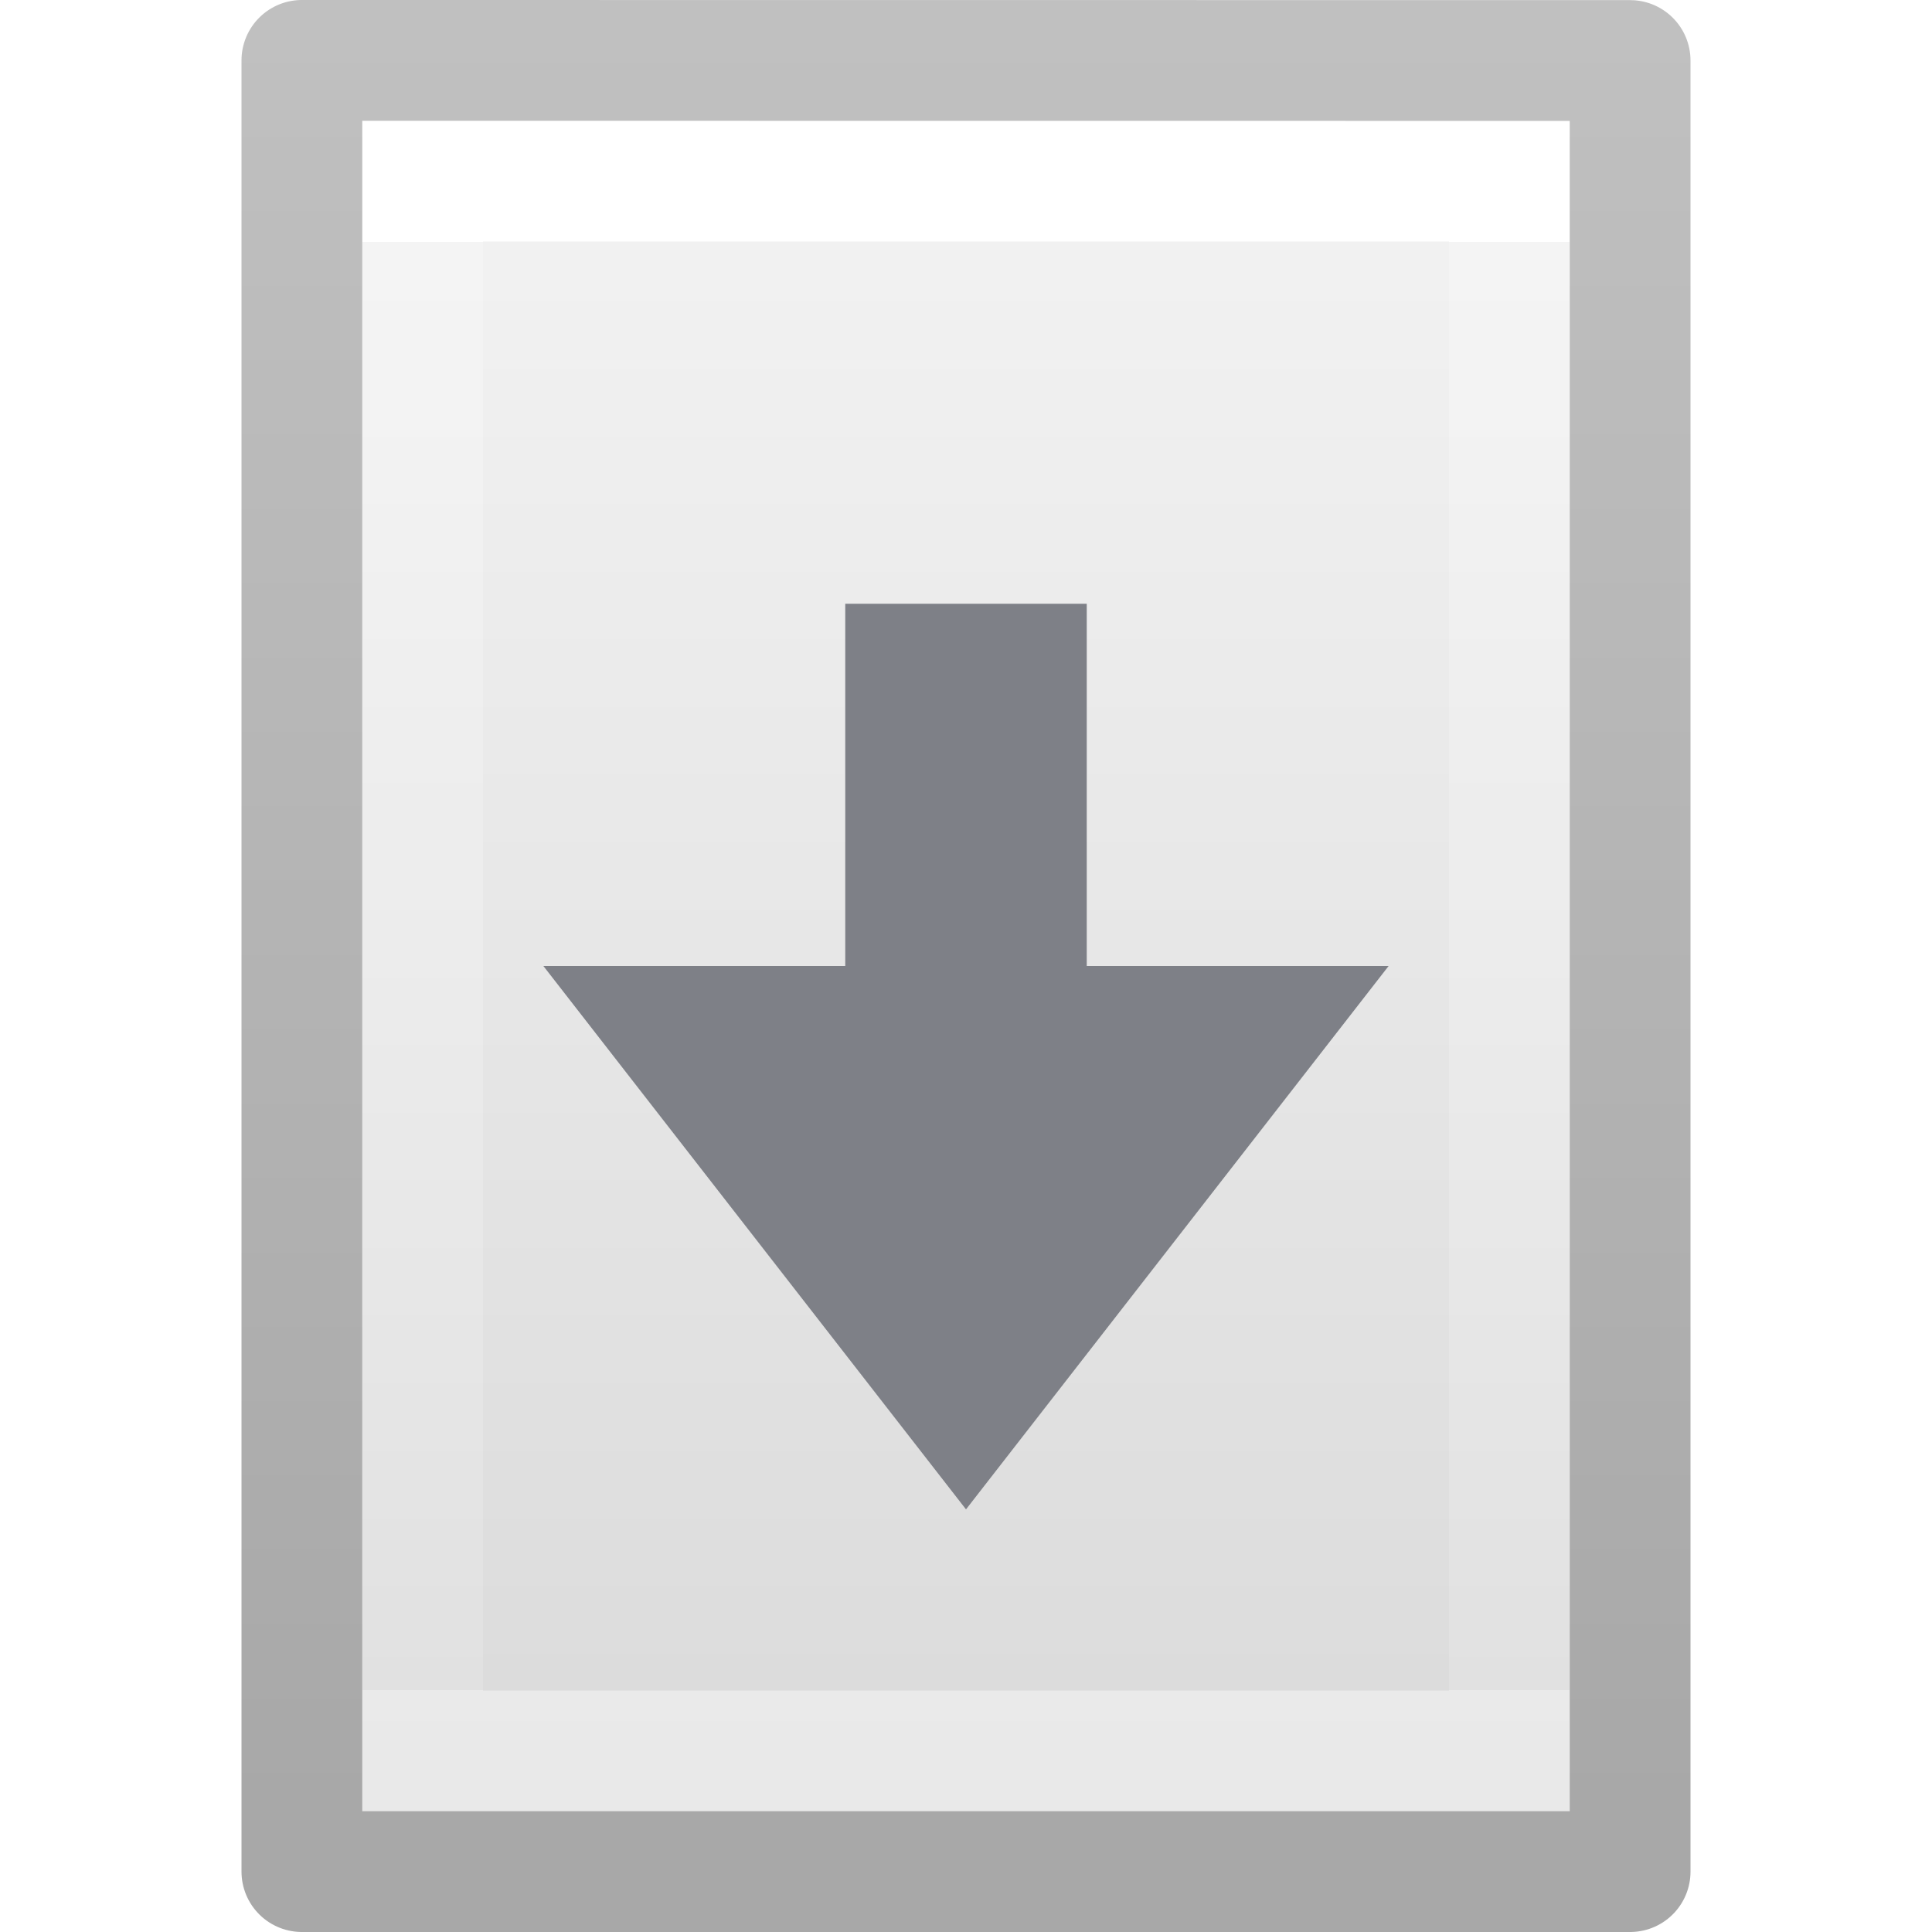
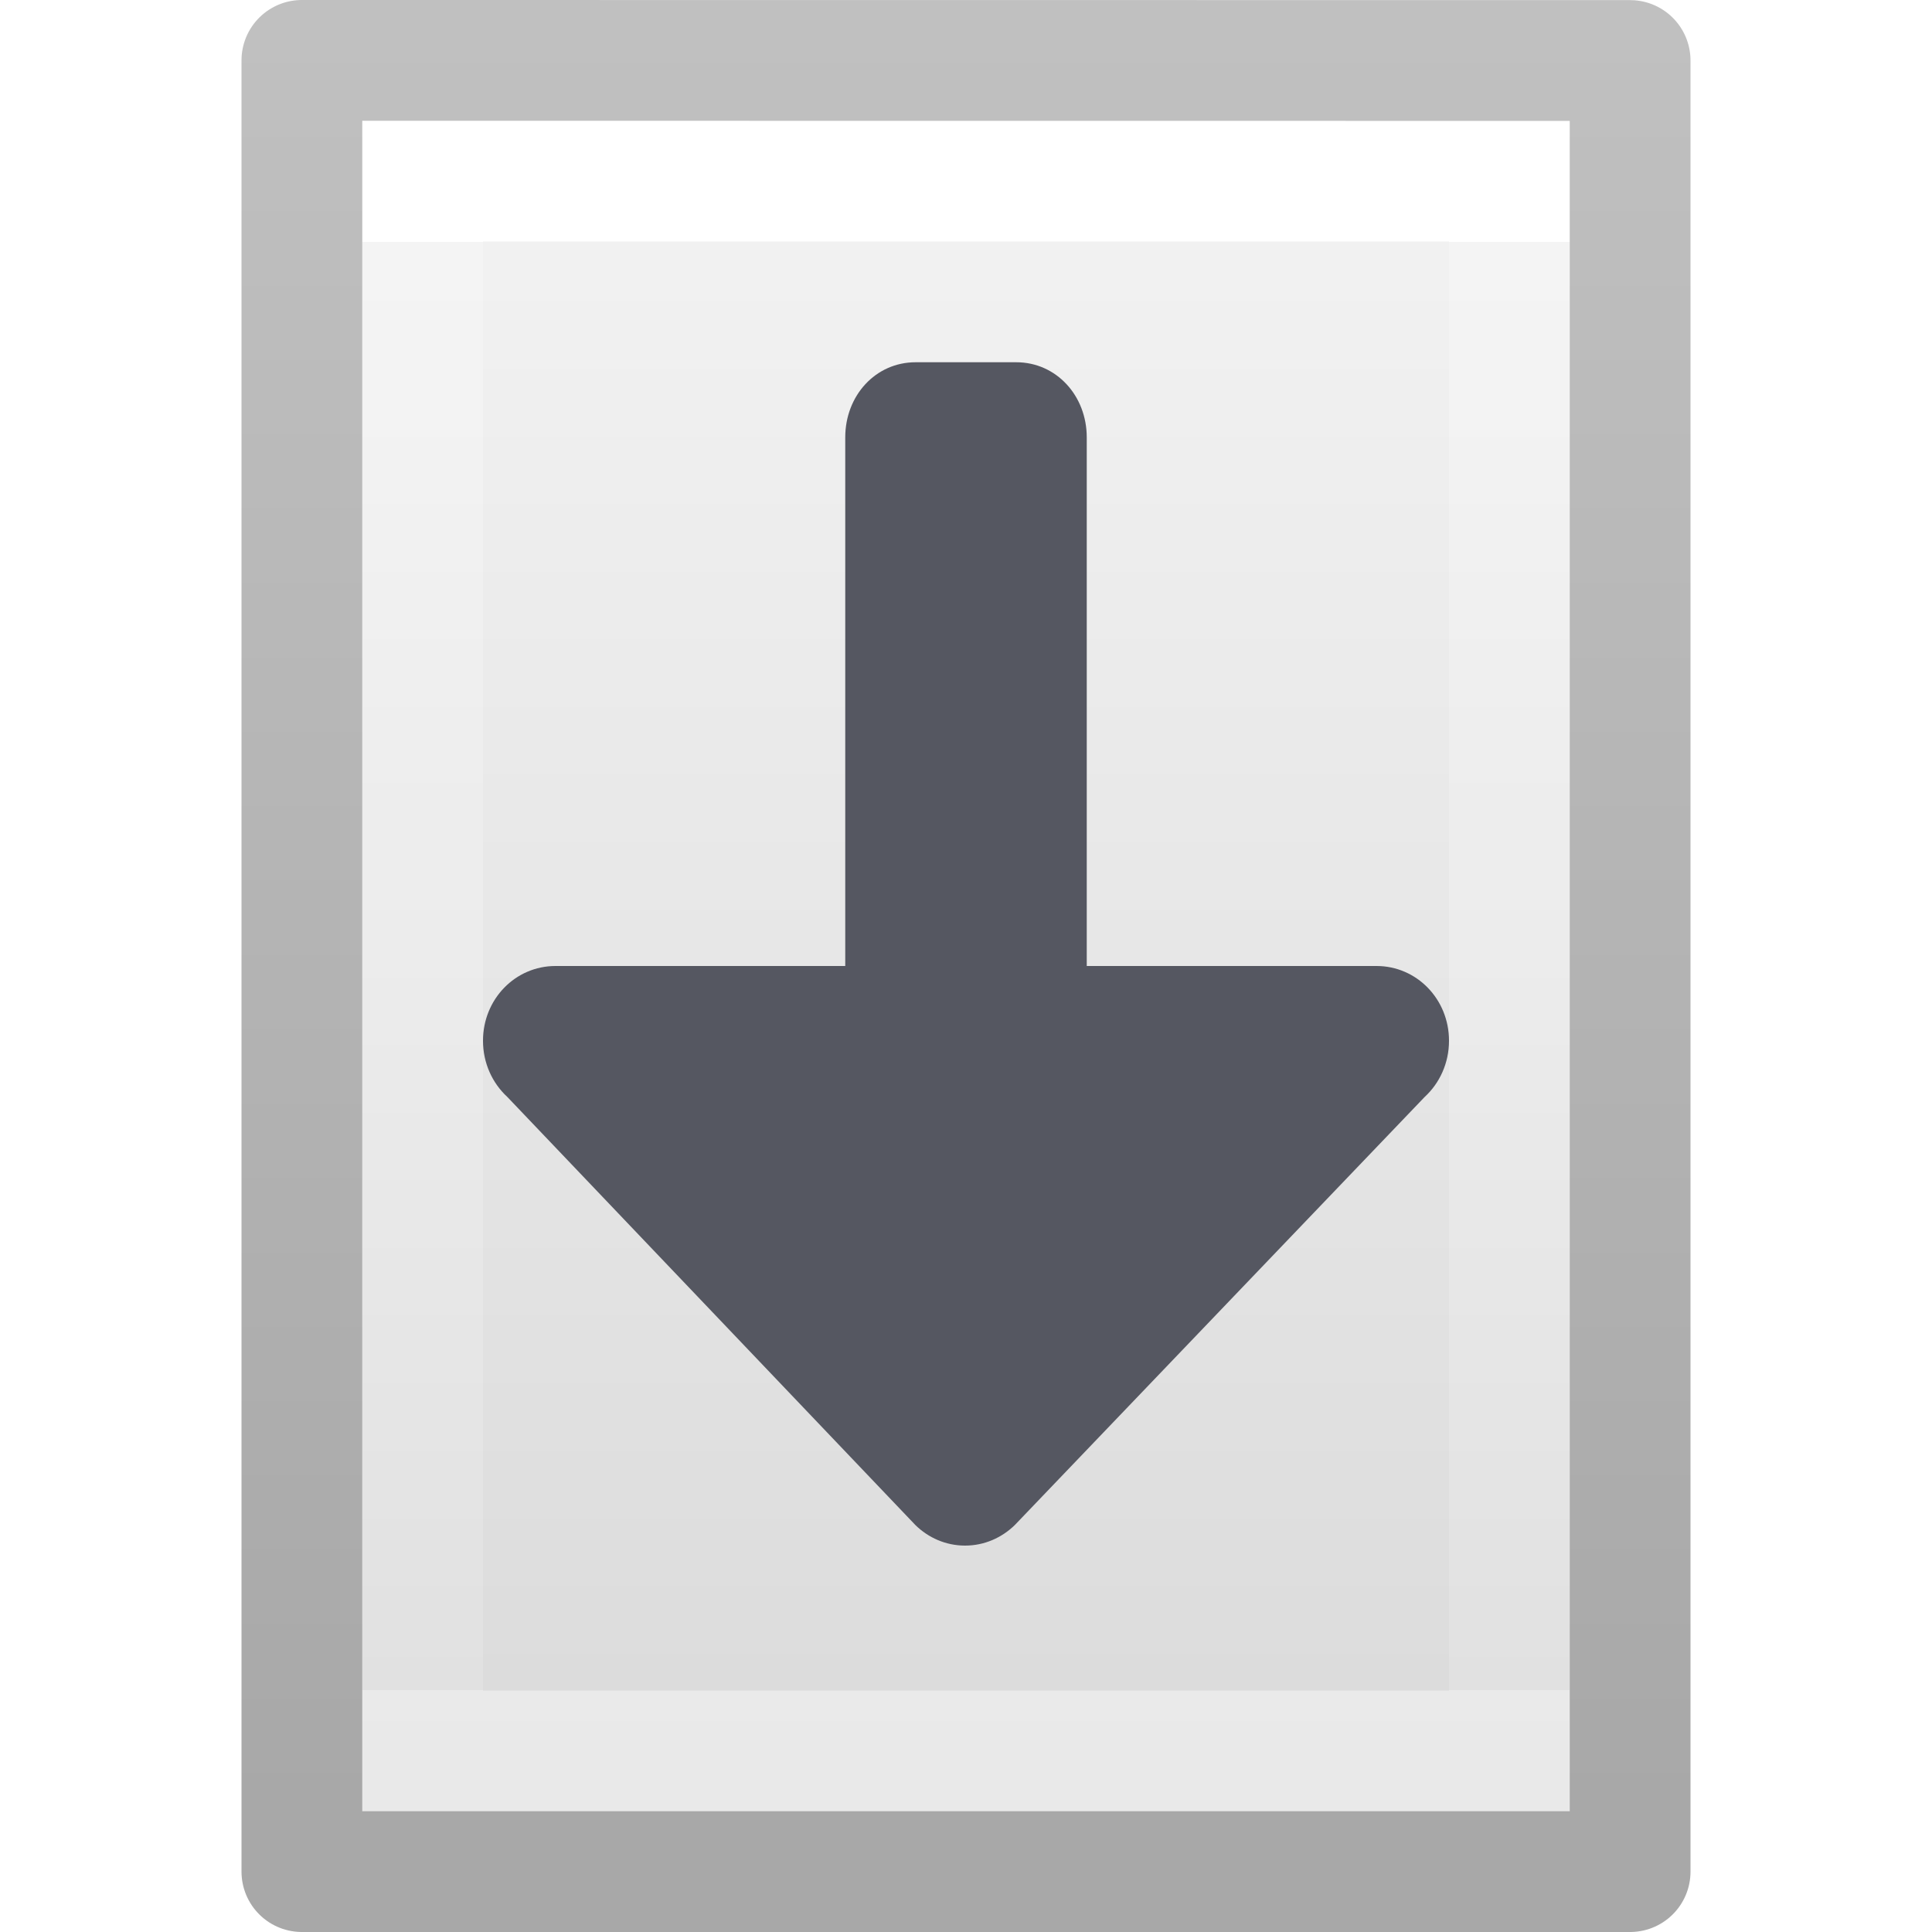
- <svg xmlns="http://www.w3.org/2000/svg" xmlns:xlink="http://www.w3.org/1999/xlink" id="svg3942" height="16" width="16" version="1.1">
+ <svg xmlns="http://www.w3.org/2000/svg" xmlns:xlink="http://www.w3.org/1999/xlink" id="svg3942" height="16" width="16" version="1.1" xml:space="preserve">
  <defs id="defs3944">
    <linearGradient gradientTransform="matrix(0.2537859,0,0,0.3050187,19.12898,-0.685477)" gradientUnits="userSpaceOnUse" xlink:href="#linearGradient3104-9" id="linearGradient3092" y2="2.906" x2="-51.786" y1="50.786" x1="-51.786" />
    <linearGradient id="linearGradient3104-9">
      <stop offset="0" style="stop-color:#000000;stop-opacity:0.34" id="stop3106-5" />
      <stop offset="1" style="stop-color:#000000;stop-opacity:0.247" id="stop3108-5" />
    </linearGradient>
    <linearGradient gradientTransform="matrix(0.2432432,0,0,0.3513513,2.162164,-0.432428)" gradientUnits="userSpaceOnUse" xlink:href="#linearGradient3977" id="linearGradient3095" y2="41.077" x2="24" y1="6.923" x1="24" />
    <linearGradient id="linearGradient3977">
      <stop offset="0" style="stop-color:#ffffff;stop-opacity:1" id="stop3979" />
      <stop offset="0" style="stop-color:#ffffff;stop-opacity:0.235" id="stop3981" />
      <stop offset="1" style="stop-color:#ffffff;stop-opacity:0.157" id="stop3983" />
      <stop offset="1" style="stop-color:#ffffff;stop-opacity:0.392" id="stop3985" />
    </linearGradient>
    <linearGradient id="linearGradient3600">
      <stop offset="0" style="stop-color:#f4f4f4;stop-opacity:1" id="stop3602" />
      <stop offset="1" style="stop-color:#dbdbdb;stop-opacity:1" id="stop3604" />
    </linearGradient>
    <linearGradient gradientTransform="matrix(0.2857136,0,0,0.304197,1.142873,0.2326048)" gradientUnits="userSpaceOnUse" xlink:href="#linearGradient3600" id="linearGradient3940" y2="47.013" x2="25.132" y1="0.985" x1="25.132" />
  </defs>
  <path d="m 3,1 c 2.292,0 10,8.904e-4 10,8.904e-4 L 13,15 C 13,15 6.333,15 3,15 3,10.333 3,5.667 3,1 Z" id="path4160" style="display:inline;fill:url(#linearGradient3940);fill-opacity:1;stroke:none" />
  <path d="M 12.5,14.5 H 3.5 V 1.5 H 12.5 Z" id="rect6741-1" style="fill:none;stroke:url(#linearGradient3095);stroke-width:1;stroke-linecap:round;stroke-linejoin:miter;stroke-miterlimit:4;stroke-dasharray:none;stroke-dashoffset:0;stroke-opacity:1" />
  <path d="m 2.5,0.5 c 2.521,0 11,9.54e-4 11,9.54e-4 l 1.3e-5,14.999 c 0,0 -7.333,0 -11,0 0,-5 0,-10 10e-8,-15 z" id="path4160-8" style="display:inline;fill:none;stroke:url(#linearGradient3092);stroke-width:1;stroke-linecap:butt;stroke-linejoin:round;stroke-miterlimit:4;stroke-dasharray:none;stroke-dashoffset:0;stroke-opacity:1" />
-   <path id="path843" d="m 7,5 h 2 v 3 h 2.5 L 8,12.5 4.5,8 H 7 Z" style="fill:#7e8087;stroke:none;stroke-width:1px;stroke-linecap:butt;stroke-linejoin:miter;stroke-opacity:1" />
+   <path id="path873-5" style="opacity:1;fill:#555761;stroke:none;stroke-width:4;stroke-linecap:round;stroke-linejoin:round;stop-color:#000000" d="M 12,8.619 C 12,8.274 11.732,8 11.4,8 H 9 V 3.622 C 9,3.277 8.748,3 8.416,3 H 7.583 C 7.25,3 7,3.277 7,3.622 V 8 H 4.6 C 4.268,8 4,8.274 4,8.619 4,8.805 4.078,8.971 4.202,9.085 L 7.581,12.63 C 7.688,12.735 7.833,12.8 7.992,12.8 8.152,12.8 8.296,12.735 8.404,12.63 L 11.798,9.085 C 11.922,8.971 12,8.805 12,8.619 Z" />
</svg>
